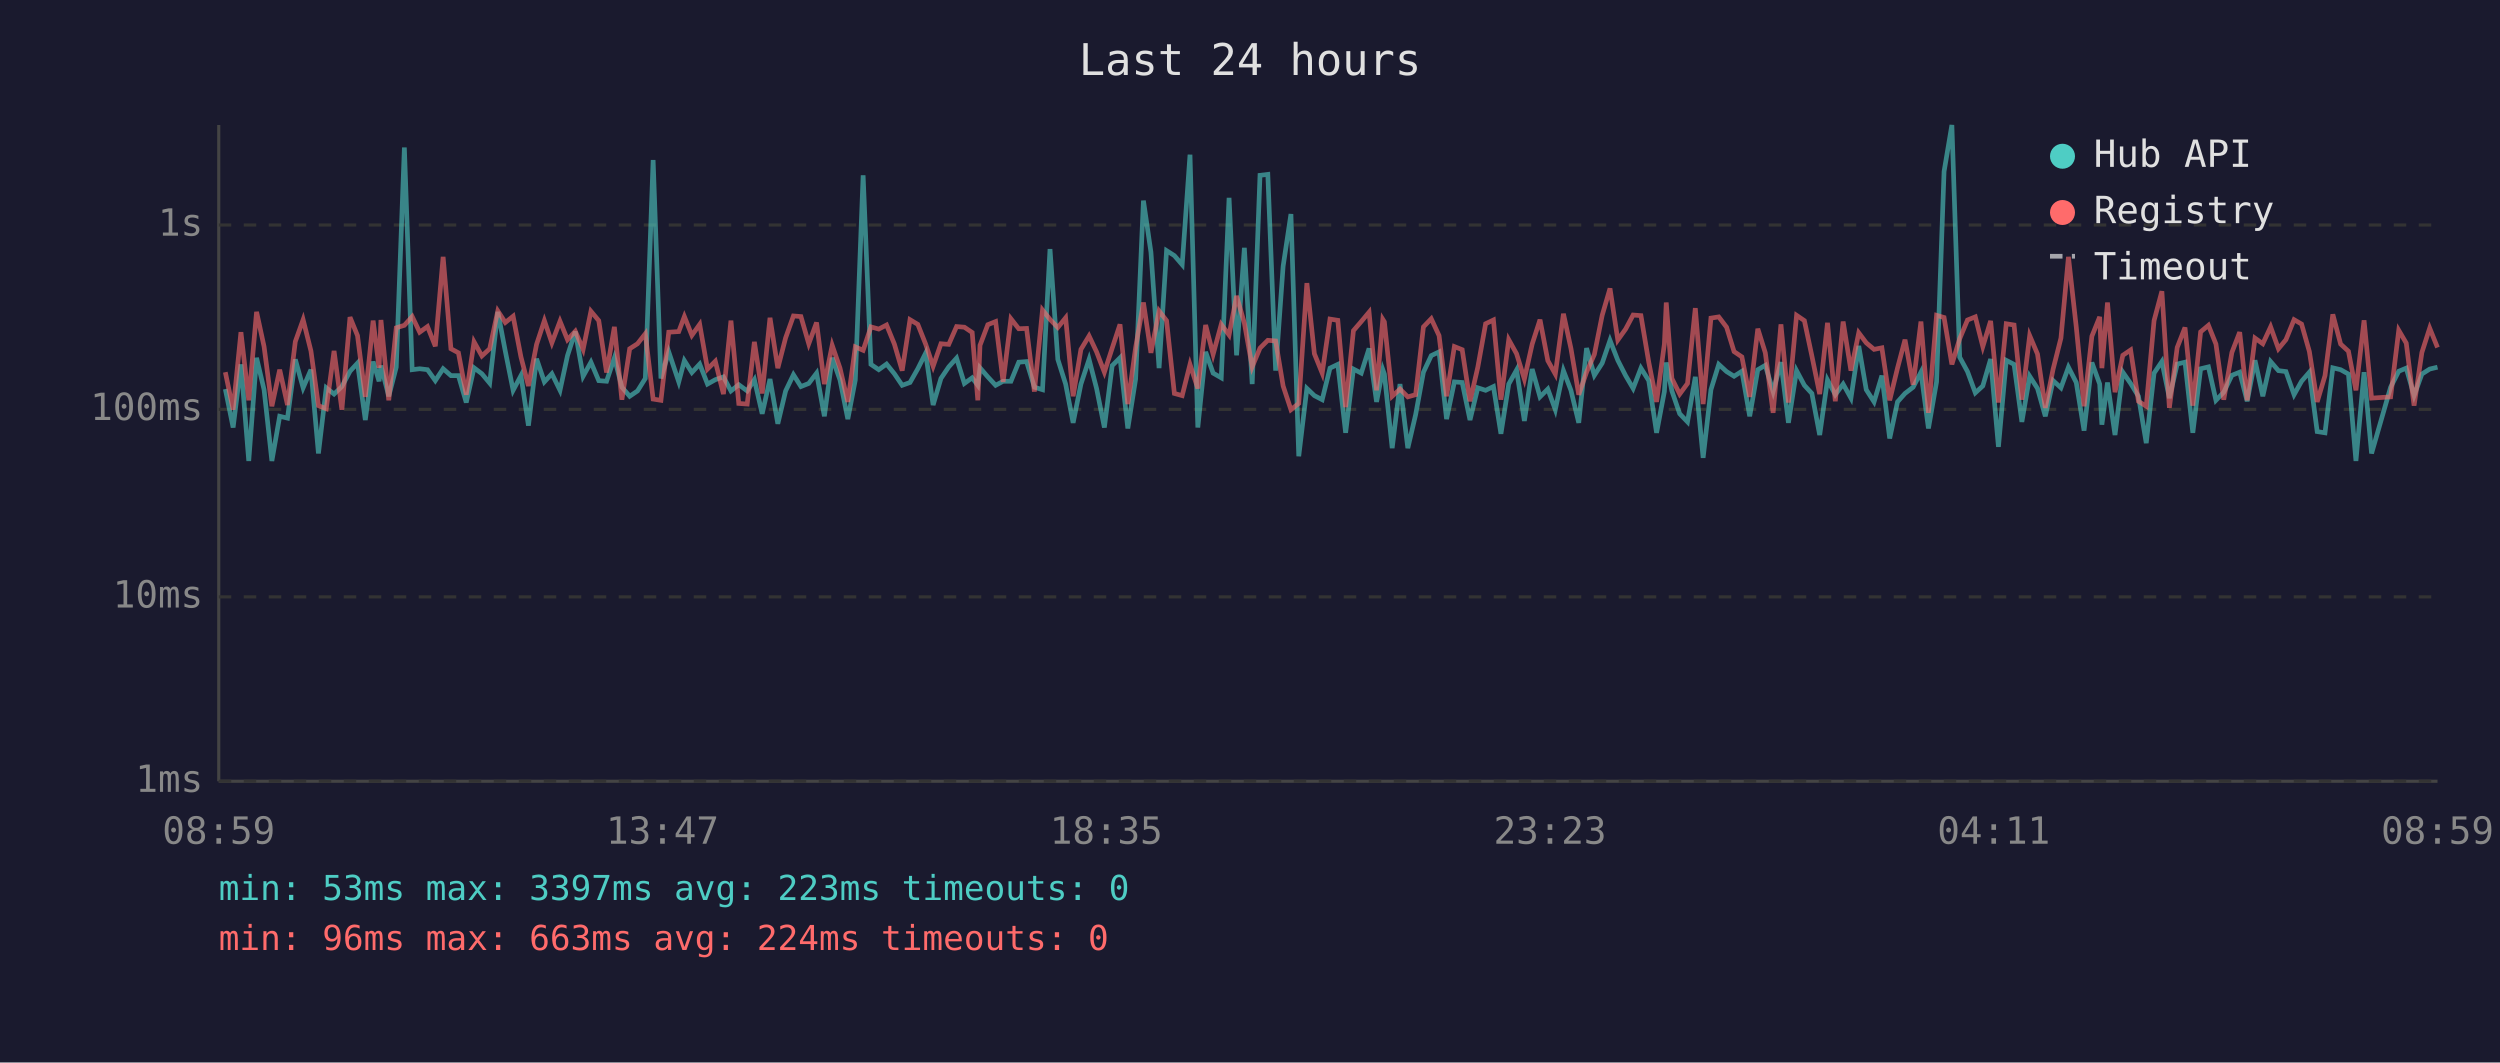
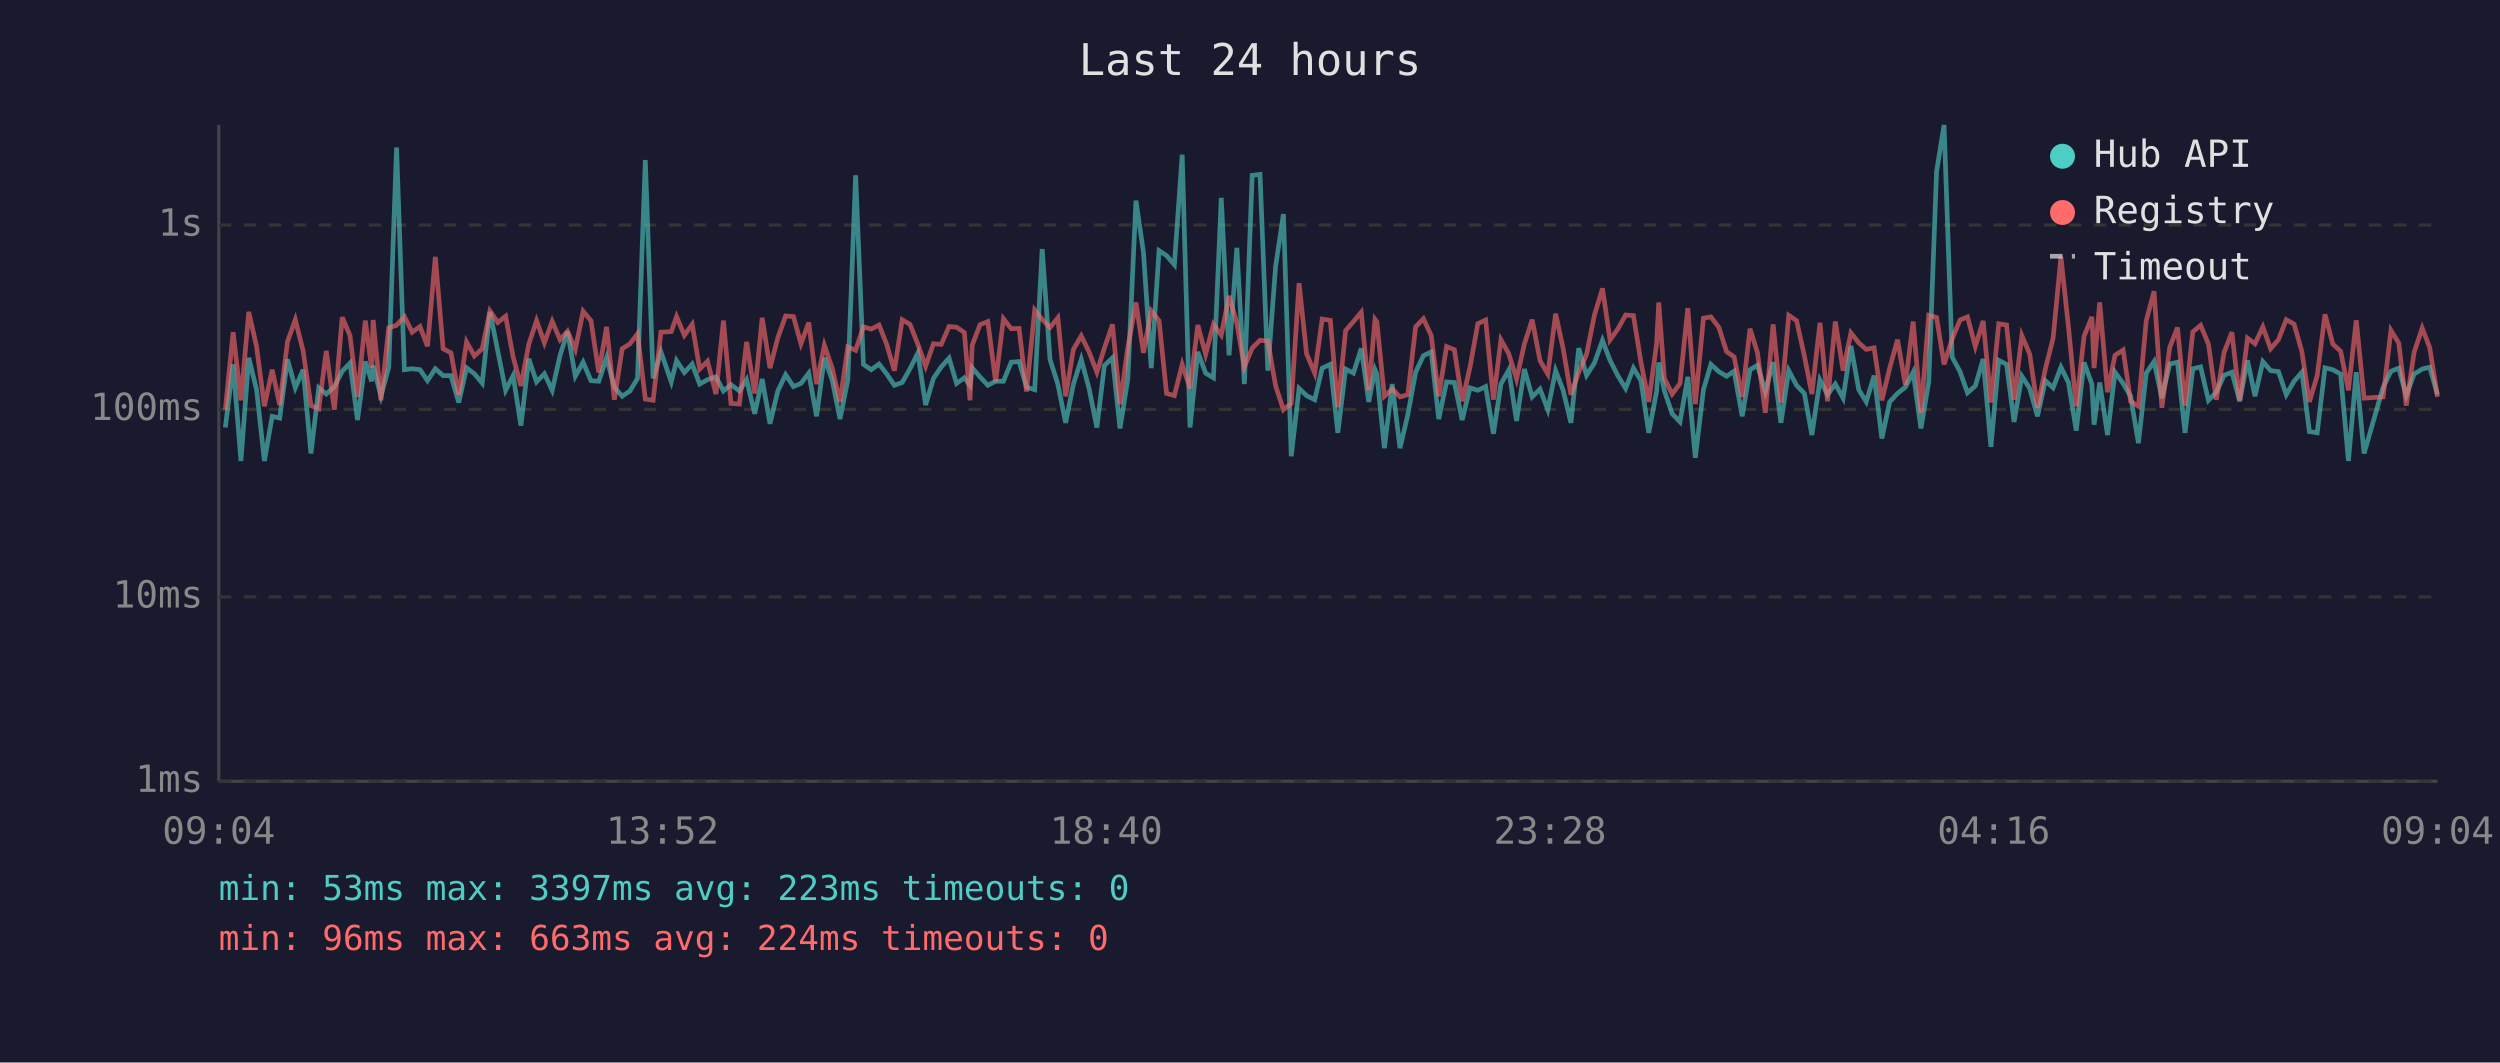
<svg xmlns="http://www.w3.org/2000/svg" viewBox="0 0 800 340" font-family="monospace" font-size="12">
  <rect width="800" height="340" fill="#1a1a2e" />
  <text x="400" y="24" fill="#e0e0e0" font-size="14" text-anchor="middle">Last 24 hours</text>
  <line x1="70" y1="40" x2="70" y2="250" stroke="#444" stroke-width="1" />
  <line x1="70" y1="250" x2="780" y2="250" stroke="#444" stroke-width="1" />
  <line x1="70" y1="250" x2="780" y2="250" stroke="#333" stroke-width="1" stroke-dasharray="4" />
  <text x="65" y="250" fill="#888" text-anchor="end" dominant-baseline="middle">1ms</text>
  <line x1="70" y1="191" x2="780" y2="191" stroke="#333" stroke-width="1" stroke-dasharray="4" />
  <text x="65" y="191" fill="#888" text-anchor="end" dominant-baseline="middle">10ms</text>
  <line x1="70" y1="131" x2="780" y2="131" stroke="#333" stroke-width="1" stroke-dasharray="4" />
  <text x="65" y="131" fill="#888" text-anchor="end" dominant-baseline="middle">100ms</text>
  <line x1="70" y1="72" x2="780" y2="72" stroke="#333" stroke-width="1" stroke-dasharray="4" />
  <text x="65" y="72" fill="#888" text-anchor="end" dominant-baseline="middle">1s</text>
-   <text x="70" y="270" fill="#888" text-anchor="middle">08:59</text>
-   <text x="212" y="270" fill="#888" text-anchor="middle">13:47</text>
-   <text x="354" y="270" fill="#888" text-anchor="middle">18:35</text>
-   <text x="496" y="270" fill="#888" text-anchor="middle">23:23</text>
-   <text x="638" y="270" fill="#888" text-anchor="middle">04:11</text>
-   <text x="780" y="270" fill="#888" text-anchor="middle">08:59</text>
-   <polyline points="72.1,124.5 74.6,136.8 77.1,116.6 79.6,147.5 82.1,114.5 84.5,124.7 87.0,147.5 89.5,133.2 92.0,133.8 94.5,115.0 97.0,124.1 99.5,118.3 101.9,145.1 104.4,124.1 106.9,126.1 109.4,123.7 112.0,118.8 114.4,116.2 116.9,134.4 119.4,115.7 121.3,122.0 121.9,117.0 124.4,126.8 126.8,117.5 129.4,47.2 131.9,118.3 134.3,118.0 136.8,118.3 139.3,121.8 141.8,118.0 144.3,120.2 146.7,120.2 149.2,128.8 151.7,117.7 154.2,119.6 156.7,122.6 159.3,99.8 161.7,112.4 164.2,124.9 166.7,120.2 169.1,136.2 171.7,114.8 174.2,122.2 176.6,119.6 179.2,124.9 181.6,113.8 184.1,106.1 186.6,120.4 189.1,115.9 191.6,121.8 194.1,122.0 196.6,114.5 199.0,123.9 201.5,126.8 204.0,125.1 206.5,121.1 209.0,51.2 211.5,121.1 214.0,112.6 217.2,122.2 219.0,115.4 221.4,119.2 223.9,116.5 226.4,122.9 228.9,121.5 231.5,120.6 233.9,125.1 236.4,123.1 239.1,125.1 241.4,121.5 243.9,132.4 246.4,121.3 248.9,135.6 251.4,125.1 253.9,119.9 256.3,123.7 258.8,122.7 261.3,119.4 263.8,133.2 266.3,114.5 268.8,121.6 271.3,134.1 273.7,121.6 276.2,56.1 278.7,116.6 281.2,118.3 283.7,116.5 286.2,119.6 288.7,123.3 291.2,122.4 293.7,118.0 296.2,113.0 298.6,129.6 301.1,121.1 303.6,117.4 306.1,114.6 308.6,122.7 311.1,120.9 312.9,123.3 313.6,117.7 316.1,120.6 318.6,123.3 321.0,122.0 323.5,122.0 326.0,115.9 328.5,115.7 331.0,123.9 333.6,124.7 336.0,79.7 338.5,115.0 341.0,122.9 343.4,135.3 345.9,122.9 348.5,115.0 350.9,124.3 353.4,136.8 355.9,117.0 358.4,114.5 360.9,137.1 363.4,121.3 365.9,64.2 368.3,80.7 370.9,117.8 373.3,80.2 375.8,81.8 378.3,84.7 380.8,49.5 383.3,136.8 385.8,112.6 388.2,119.4 390.8,120.9 393.3,63.3 395.7,113.7 398.2,79.3 400.7,122.9 403.2,56.1 405.7,55.8 408.2,118.6 410.6,85.2 413.1,68.5 415.6,146.0 418.2,124.3 420.6,126.6 423.1,127.9 425.6,117.8 428.1,116.6 430.6,138.5 433.1,118.1 435.6,119.4 438.1,111.5 440.5,128.6 442.5,118.3 443.0,119.7 445.5,143.4 448.0,122.9 450.5,143.4 453.0,132.7 455.5,119.1 458.0,113.8 460.5,112.6 462.9,134.1 465.4,122.2 467.9,122.4 470.4,134.4 472.9,124.1 475.4,124.9 477.9,123.7 480.3,138.8 482.8,122.9 485.3,118.4 487.8,134.7 490.3,118.1 492.8,127.0 495.3,124.5 497.7,131.1 500.3,118.6 502.7,124.9 505.2,135.3 507.7,111.4 510.2,120.1 512.7,116.2 515.2,108.9 517.7,115.3 520.2,120.2 522.6,124.3 525.1,117.8 527.6,121.8 530.1,138.5 532.6,125.3 533.2,116.0 535.0,125.1 537.5,132.4 540.0,135.0 542.5,120.6 545.0,146.5 547.5,124.7 550.0,116.6 552.5,118.9 554.9,120.4 557.4,118.8 559.9,133.2 562.5,118.3 564.9,116.9 567.4,125.3 569.9,115.9 572.3,135.3 574.9,118.6 577.4,123.3 579.8,125.9 582.3,139.2 584.8,121.6 587.3,126.3 589.8,122.9 592.3,127.4 594.8,110.7 597.2,124.7 599.7,128.6 602.2,120.2 604.7,140.3 607.2,128.6 609.6,125.9 612.2,123.9 614.7,119.1 617.1,137.1 619.7,122.2 622.1,54.9 624.6,40.0 627.1,114.3 629.6,118.9 632.1,125.7 634.5,123.5 637.0,114.9 639.5,143.0 642.0,115.3 644.5,116.6 647.0,135.0 649.5,120.4 652.0,124.3 654.5,133.2 657.0,121.8 659.5,124.1 661.9,117.5 664.4,122.4 666.9,137.8 669.4,116.0 671.9,122.9 672.6,135.9 674.4,122.4 676.8,139.2 679.3,119.1 681.8,122.7 684.3,126.8 686.8,141.8 689.3,119.4 691.8,115.7 694.2,127.4 696.7,116.5 699.2,115.9 701.7,138.5 704.2,118.0 706.7,117.4 709.1,128.1 711.6,125.5 714.2,120.1 716.7,119.1 719.1,128.4 721.6,115.3 724.1,126.8 726.6,115.7 729.1,118.6 731.5,118.9 734.1,126.3 736.5,122.0 739.0,119.1 741.5,138.1 744.0,138.5 746.5,117.7 749.0,118.3 751.5,119.7 753.9,147.5 756.5,119.1 758.9,145.1 765.0,123.9 767.6,118.8 770.0,117.8 772.5,126.6 775.0,119.7 777.5,118.1 780.0,117.5" fill="none" stroke="#4ecdc4" stroke-width="1.5" opacity="0.6" />
-   <polyline points="72.1,119.1 74.6,131.1 77.1,106.3 79.6,128.1 82.1,99.8 84.5,110.9 87.0,130.0 89.5,118.3 92.0,129.6 94.5,109.3 97.0,102.3 99.5,112.3 101.9,129.8 104.4,130.8 106.9,112.3 109.4,131.1 112.0,101.5 114.4,107.4 116.9,127.0 119.4,102.6 121.3,117.7 121.9,102.4 124.4,128.1 126.8,104.9 129.4,104.1 131.9,101.3 134.3,106.3 136.8,104.5 139.3,110.8 141.8,82.2 144.3,111.6 146.7,112.9 149.2,126.3 151.7,109.4 154.2,113.9 156.7,111.6 159.3,99.5 161.7,103.2 164.2,101.2 166.7,114.2 169.1,123.5 171.7,110.2 174.2,102.6 176.6,109.7 179.2,102.8 181.6,108.7 184.1,106.0 186.6,111.8 189.1,99.6 191.6,102.6 194.1,119.2 196.6,104.6 199.0,127.9 201.5,111.6 204.0,110.0 206.5,106.8 209.0,127.7 211.5,128.1 214.0,106.3 217.2,106.1 219.0,101.3 221.4,107.3 223.9,103.8 226.4,118.1 228.9,115.6 231.5,126.1 233.9,102.6 236.4,129.1 239.1,129.3 241.4,109.4 243.9,125.9 246.4,101.7 248.9,117.8 251.4,108.1 253.9,101.1 256.3,101.3 258.8,110.0 261.3,103.2 263.8,122.9 266.3,110.5 268.8,117.8 271.3,128.6 273.7,111.0 276.2,112.1 278.7,104.6 281.2,105.3 283.7,104.0 286.2,110.1 288.7,118.6 291.2,102.3 293.7,103.8 296.2,110.1 298.6,117.2 301.1,110.0 303.6,110.2 306.1,104.5 308.6,104.7 311.1,106.4 312.9,128.1 313.6,110.5 316.1,103.9 318.6,102.9 321.0,122.2 323.5,102.0 326.0,105.2 328.5,105.1 331.0,125.3 333.6,99.2 336.0,102.2 338.5,104.8 341.0,101.7 343.4,126.8 345.9,111.8 348.5,107.5 350.9,112.6 353.4,119.1 355.9,111.4 358.4,103.8 360.9,129.3 363.4,111.2 365.9,96.8 368.3,112.9 370.9,99.5 373.3,102.6 375.8,125.9 378.3,126.6 380.8,116.6 383.3,124.3 385.8,104.0 388.2,113.4 390.8,103.8 393.3,107.2 395.7,94.7 398.2,103.4 400.7,117.4 403.2,111.4 405.7,108.9 408.2,109.1 410.6,123.5 413.1,131.1 415.6,129.1 418.2,90.6 420.6,113.2 423.1,119.4 425.6,102.1 428.1,102.5 430.6,130.3 433.1,105.8 435.6,102.9 438.1,99.9 440.5,124.9 442.5,102.2 443.0,103.0 445.5,126.8 448.0,124.5 450.5,127.0 453.0,126.3 455.5,104.6 458.0,102.0 460.5,107.4 462.9,126.8 465.4,110.9 467.9,111.9 470.4,128.4 472.9,117.5 475.4,103.6 477.9,102.4 480.3,127.9 482.8,108.7 485.3,113.2 487.8,121.3 490.3,110.1 492.8,102.3 495.3,115.4 497.7,119.7 500.3,100.4 502.7,111.5 505.2,126.3 507.7,119.1 510.2,113.4 512.7,100.9 515.2,92.3 517.7,108.8 520.2,105.3 522.6,100.8 525.1,101.0 527.6,115.9 530.1,128.6 532.6,110.1 533.2,96.8 535.0,121.1 537.5,126.1 540.0,122.7 542.5,98.6 545.0,129.3 547.5,101.8 550.0,101.4 552.5,104.7 554.9,112.5 557.4,114.2 559.9,127.0 562.5,105.2 564.9,112.9 567.4,132.1 569.9,103.8 572.3,128.8 574.9,100.9 577.4,102.6 579.8,113.9 582.3,126.1 584.8,103.3 587.3,128.4 589.8,102.9 592.3,118.6 594.8,106.5 597.2,109.7 599.7,111.8 602.2,111.3 604.7,128.1 607.2,117.8 609.6,108.7 612.2,123.1 614.7,102.9 617.1,132.1 619.7,100.9 622.1,101.6 624.6,116.6 627.1,108.4 629.6,102.4 632.1,101.4 634.5,110.9 637.0,102.7 639.5,128.8 642.0,103.6 644.5,104.0 647.0,127.9 649.5,107.4 652.0,113.3 654.5,130.5 657.0,118.1 659.5,108.2 661.9,82.2 664.4,104.6 666.9,130.0 669.4,107.6 671.9,101.4 672.6,117.8 674.4,96.8 676.8,125.5 679.3,113.7 681.8,112.0 684.3,128.4 686.8,130.0 689.3,102.6 691.8,93.2 694.2,130.5 696.7,111.2 699.2,104.8 701.7,129.8 704.2,106.2 706.7,104.1 709.1,110.1 711.6,127.9 714.2,112.8 716.7,106.3 719.1,128.1 721.6,108.2 724.1,110.0 726.6,104.6 729.1,111.6 731.5,108.7 734.1,102.3 736.5,103.7 739.0,112.5 741.5,128.6 744.0,120.2 746.5,100.6 749.0,110.1 751.5,112.4 753.9,124.9 756.5,102.5 758.9,127.4 765.0,127.0 767.6,105.7 770.0,109.8 772.5,129.8 775.0,112.8 777.5,105.0 780.0,111.2" fill="none" stroke="#ff6b6b" stroke-width="1.5" opacity="0.6" />
+   <text x="70" y="270" fill="#888" text-anchor="middle">09:04</text>
+   <text x="212" y="270" fill="#888" text-anchor="middle">13:52</text>
+   <text x="354" y="270" fill="#888" text-anchor="middle">18:40</text>
+   <text x="496" y="270" fill="#888" text-anchor="middle">23:28</text>
+   <text x="638" y="270" fill="#888" text-anchor="middle">04:16</text>
+   <text x="780" y="270" fill="#888" text-anchor="middle">09:04</text>
+   <polyline points="72.1,136.8 74.6,116.6 77.1,147.5 79.6,114.5 82.1,124.7 84.6,147.5 87.1,133.2 89.5,133.8 92.0,115.0 94.5,124.1 97.0,118.3 99.5,145.1 102.0,124.1 104.4,126.1 107.0,123.7 109.5,118.8 112.0,116.2 114.4,134.4 116.9,115.7 118.9,122.0 119.4,117.0 121.9,126.8 124.4,117.5 126.9,47.2 129.4,118.3 131.9,118.0 134.4,118.3 136.8,121.8 139.3,118.0 141.8,120.2 144.3,120.2 146.8,128.8 149.3,117.7 151.8,119.6 154.3,122.6 156.8,99.8 159.3,112.4 161.8,124.9 164.2,120.2 166.7,136.2 169.2,114.8 171.7,122.2 174.2,119.6 176.7,124.9 179.2,113.8 181.6,106.1 184.1,120.4 186.6,115.9 189.1,121.8 191.6,122.0 194.1,114.5 196.6,123.9 199.1,126.8 201.6,125.1 204.0,121.1 206.5,51.2 209.0,121.1 211.5,112.6 214.8,122.2 216.5,115.4 219.0,119.2 221.5,116.5 223.9,122.9 226.4,121.5 229.1,120.6 231.5,125.1 233.9,123.1 236.6,125.1 238.9,121.5 241.5,132.4 243.9,121.3 246.4,135.6 248.9,125.1 251.4,119.9 253.9,123.7 256.3,122.7 258.8,119.4 261.3,133.2 263.8,114.5 266.3,121.6 268.8,134.1 271.3,121.6 273.8,56.1 276.3,116.6 278.8,118.3 281.3,116.5 283.7,119.6 286.2,123.3 288.7,122.4 291.2,118.0 293.7,113.0 296.2,129.6 298.7,121.1 301.2,117.4 303.7,114.6 306.1,122.7 308.6,120.9 310.4,123.3 311.1,117.7 313.6,120.6 316.1,123.3 318.6,122.0 321.1,122.0 323.6,115.9 326.1,115.7 328.5,123.9 331.1,124.7 333.5,79.7 336.0,115.0 338.5,122.9 341.0,135.3 343.5,122.9 346.0,115.0 348.5,124.3 351.0,136.8 353.4,117.0 356.0,114.5 358.4,137.1 360.9,121.3 363.5,64.2 365.9,80.7 368.4,117.8 370.9,80.2 373.3,81.8 375.8,84.7 378.3,49.5 380.8,136.8 383.3,112.6 385.8,119.4 388.3,120.9 390.8,63.3 393.3,113.7 395.8,79.3 398.2,122.9 400.7,56.1 403.2,55.8 405.7,118.6 408.2,85.2 410.7,68.5 413.2,146.0 415.7,124.3 418.1,126.6 420.7,127.9 423.1,117.8 425.7,116.6 428.1,138.5 430.6,118.1 433.1,119.4 435.6,111.5 438.0,128.6 440.0,118.3 440.6,119.7 443.0,143.4 445.5,122.9 448.0,143.4 450.5,132.7 453.0,119.1 455.5,113.8 458.0,112.6 460.4,134.1 462.9,122.2 465.4,122.4 467.9,134.4 470.4,124.1 472.9,124.9 475.4,123.7 477.9,138.8 480.3,122.9 482.8,118.4 485.3,134.7 487.8,118.1 490.3,127.0 492.8,124.5 495.3,131.1 497.8,118.6 500.2,124.9 502.7,135.3 505.2,111.4 507.7,120.1 510.2,116.2 512.8,108.9 515.2,115.3 517.7,120.2 520.2,124.3 522.7,117.8 525.1,121.8 527.6,138.5 530.1,125.3 530.8,116.0 532.6,125.1 535.1,132.4 537.6,135.0 540.1,120.6 542.5,146.5 545.1,124.7 547.5,116.6 550.0,118.9 552.5,120.4 554.9,118.8 557.5,133.2 560.0,118.3 562.4,116.9 564.9,125.3 567.4,115.9 569.9,135.3 572.4,118.6 574.9,123.3 577.4,125.9 579.8,139.2 582.4,121.6 584.8,126.3 587.3,122.9 589.8,127.4 592.3,110.7 594.8,124.7 597.2,128.6 599.7,120.2 602.2,140.3 604.7,128.6 607.2,125.9 609.7,123.9 612.2,119.1 614.7,137.1 617.2,122.2 619.7,54.9 622.1,40.0 624.7,114.3 627.2,118.9 629.6,125.7 632.1,123.5 634.6,114.9 637.1,143.0 639.6,115.3 642.1,116.6 644.5,135.0 647.0,120.4 649.5,124.3 652.0,133.2 654.5,121.8 657.0,124.1 659.5,117.5 661.9,122.4 664.4,137.8 666.9,116.0 669.4,122.9 670.1,135.9 671.9,122.4 674.4,139.2 676.8,119.1 679.4,122.7 681.8,126.8 684.3,141.8 686.8,119.4 689.3,115.7 691.8,127.4 694.3,116.5 696.8,115.9 699.2,138.5 701.7,118.0 704.2,117.4 706.7,128.1 709.2,125.5 711.7,120.1 714.2,119.1 716.7,128.4 719.2,115.3 721.6,126.8 724.1,115.7 726.6,118.6 729.1,118.9 731.6,126.3 734.1,122.0 736.6,119.1 739.0,138.1 741.5,138.5 744.0,117.7 746.5,118.3 749.0,119.7 751.5,147.5 754.0,119.1 756.5,145.1 762.6,123.9 765.1,118.8 767.6,117.8 770.0,126.6 772.5,119.7 775.1,118.1 777.5,117.5 780.0,126.3" fill="none" stroke="#4ecdc4" stroke-width="1.5" opacity="0.6" />
+   <polyline points="72.1,131.1 74.6,106.3 77.1,128.1 79.6,99.8 82.1,110.9 84.6,130.0 87.1,118.3 89.5,129.6 92.0,109.3 94.5,102.3 97.0,112.3 99.5,129.8 102.0,130.8 104.4,112.3 107.0,131.1 109.5,101.5 112.0,107.4 114.4,127.0 116.9,102.6 118.9,117.7 119.4,102.4 121.9,128.1 124.4,104.9 126.9,104.1 129.4,101.3 131.9,106.3 134.4,104.5 136.8,110.8 139.3,82.2 141.8,111.6 144.3,112.9 146.8,126.3 149.3,109.4 151.8,113.9 154.3,111.6 156.8,99.5 159.3,103.2 161.8,101.2 164.2,114.2 166.7,123.5 169.2,110.2 171.7,102.6 174.2,109.7 176.7,102.8 179.2,108.7 181.6,106.0 184.1,111.8 186.6,99.6 189.1,102.6 191.6,119.2 194.1,104.6 196.6,127.9 199.1,111.6 201.6,110.0 204.0,106.8 206.5,127.7 209.0,128.1 211.5,106.3 214.8,106.1 216.5,101.3 219.0,107.3 221.5,103.8 223.9,118.1 226.4,115.6 229.1,126.1 231.5,102.6 233.9,129.1 236.6,129.3 238.9,109.4 241.5,125.9 243.9,101.7 246.4,117.8 248.9,108.1 251.4,101.1 253.9,101.3 256.3,110.0 258.8,103.2 261.3,122.9 263.8,110.5 266.3,117.8 268.8,128.6 271.3,111.0 273.8,112.1 276.3,104.6 278.8,105.3 281.3,104.0 283.7,110.1 286.2,118.6 288.7,102.3 291.2,103.8 293.7,110.1 296.2,117.2 298.7,110.0 301.2,110.2 303.7,104.5 306.1,104.7 308.6,106.4 310.4,128.1 311.1,110.5 313.6,103.9 316.1,102.9 318.6,122.2 321.1,102.0 323.6,105.2 326.1,105.1 328.5,125.3 331.1,99.2 333.5,102.2 336.0,104.8 338.5,101.7 341.0,126.8 343.5,111.8 346.0,107.5 348.5,112.6 351.0,119.1 353.4,111.4 356.0,103.8 358.4,129.3 360.9,111.2 363.5,96.8 365.9,112.9 368.4,99.5 370.9,102.6 373.3,125.9 375.8,126.6 378.3,116.6 380.8,124.3 383.3,104.0 385.8,113.4 388.3,103.8 390.8,107.2 393.3,94.7 395.8,103.4 398.2,117.4 400.7,111.4 403.2,108.9 405.7,109.1 408.2,123.5 410.7,131.1 413.2,129.1 415.7,90.6 418.1,113.2 420.7,119.4 423.1,102.1 425.7,102.5 428.1,130.3 430.6,105.8 433.1,102.9 435.6,99.9 438.0,124.9 440.0,102.2 440.6,103.0 443.0,126.8 445.5,124.5 448.0,127.0 450.5,126.3 453.0,104.6 455.5,102.0 458.0,107.4 460.4,126.8 462.9,110.9 465.4,111.9 467.9,128.4 470.4,117.5 472.9,103.6 475.4,102.4 477.9,127.9 480.3,108.7 482.8,113.2 485.3,121.3 487.8,110.1 490.3,102.3 492.8,115.4 495.3,119.7 497.8,100.4 500.2,111.5 502.7,126.3 505.2,119.1 507.7,113.4 510.2,100.9 512.8,92.3 515.2,108.8 517.7,105.3 520.2,100.8 522.7,101.0 525.1,115.9 527.6,128.6 530.1,110.1 530.8,96.8 532.6,121.1 535.1,126.1 537.6,122.7 540.1,98.6 542.5,129.3 545.1,101.8 547.5,101.4 550.0,104.7 552.5,112.5 554.9,114.2 557.5,127.0 560.0,105.2 562.4,112.9 564.9,132.1 567.4,103.8 569.9,128.8 572.4,100.9 574.9,102.6 577.4,113.9 579.8,126.1 582.4,103.3 584.8,128.4 587.3,102.9 589.8,118.6 592.3,106.5 594.8,109.7 597.2,111.8 599.7,111.3 602.2,128.1 604.7,117.8 607.2,108.7 609.7,123.1 612.2,102.9 614.7,132.1 617.2,100.9 619.7,101.6 622.1,116.6 624.7,108.4 627.2,102.4 629.6,101.4 632.1,110.9 634.6,102.7 637.1,128.8 639.6,103.6 642.1,104.0 644.5,127.9 647.0,107.4 649.5,113.3 652.0,130.5 654.5,118.1 657.0,108.2 659.5,82.2 661.9,104.6 664.4,130.0 666.9,107.6 669.4,101.4 670.1,117.8 671.9,96.8 674.4,125.5 676.8,113.7 679.4,112.0 681.8,128.4 684.3,130.0 686.8,102.6 689.3,93.2 691.8,130.5 694.3,111.2 696.8,104.8 699.2,129.8 701.7,106.2 704.2,104.1 706.7,110.1 709.2,127.9 711.7,112.8 714.2,106.3 716.7,128.1 719.2,108.2 721.6,110.0 724.1,104.6 726.6,111.6 729.1,108.7 731.6,102.3 734.1,103.7 736.6,112.5 739.0,128.6 741.5,120.2 744.0,100.6 746.5,110.1 749.0,112.4 751.5,124.9 754.0,102.5 756.5,127.4 762.6,127.0 765.1,105.7 767.6,109.8 770.0,129.8 772.5,112.8 775.1,105.0 777.5,111.2 780.0,127.0" fill="none" stroke="#ff6b6b" stroke-width="1.5" opacity="0.6" />
  <circle cx="660" cy="50" r="4" fill="#4ecdc4" />
  <text x="670" y="50" fill="#e0e0e0" dominant-baseline="middle">Hub API</text>
  <circle cx="660" cy="68" r="4" fill="#ff6b6b" />
  <text x="670" y="68" fill="#e0e0e0" dominant-baseline="middle">Registry</text>
  <line x1="656" y1="82" x2="664" y2="82" stroke="#e0e0e0" stroke-width="1.5" stroke-dasharray="4,3" opacity="0.7" />
  <text x="670" y="86" fill="#e0e0e0" dominant-baseline="middle">Timeout</text>
  <text x="70" y="288" fill="#4ecdc4" font-size="11">min: 53ms  max: 3397ms  avg: 223ms  timeouts: 0</text>
  <text x="70" y="304" fill="#ff6b6b" font-size="11">min: 96ms  max: 663ms  avg: 224ms  timeouts: 0</text>
</svg>
